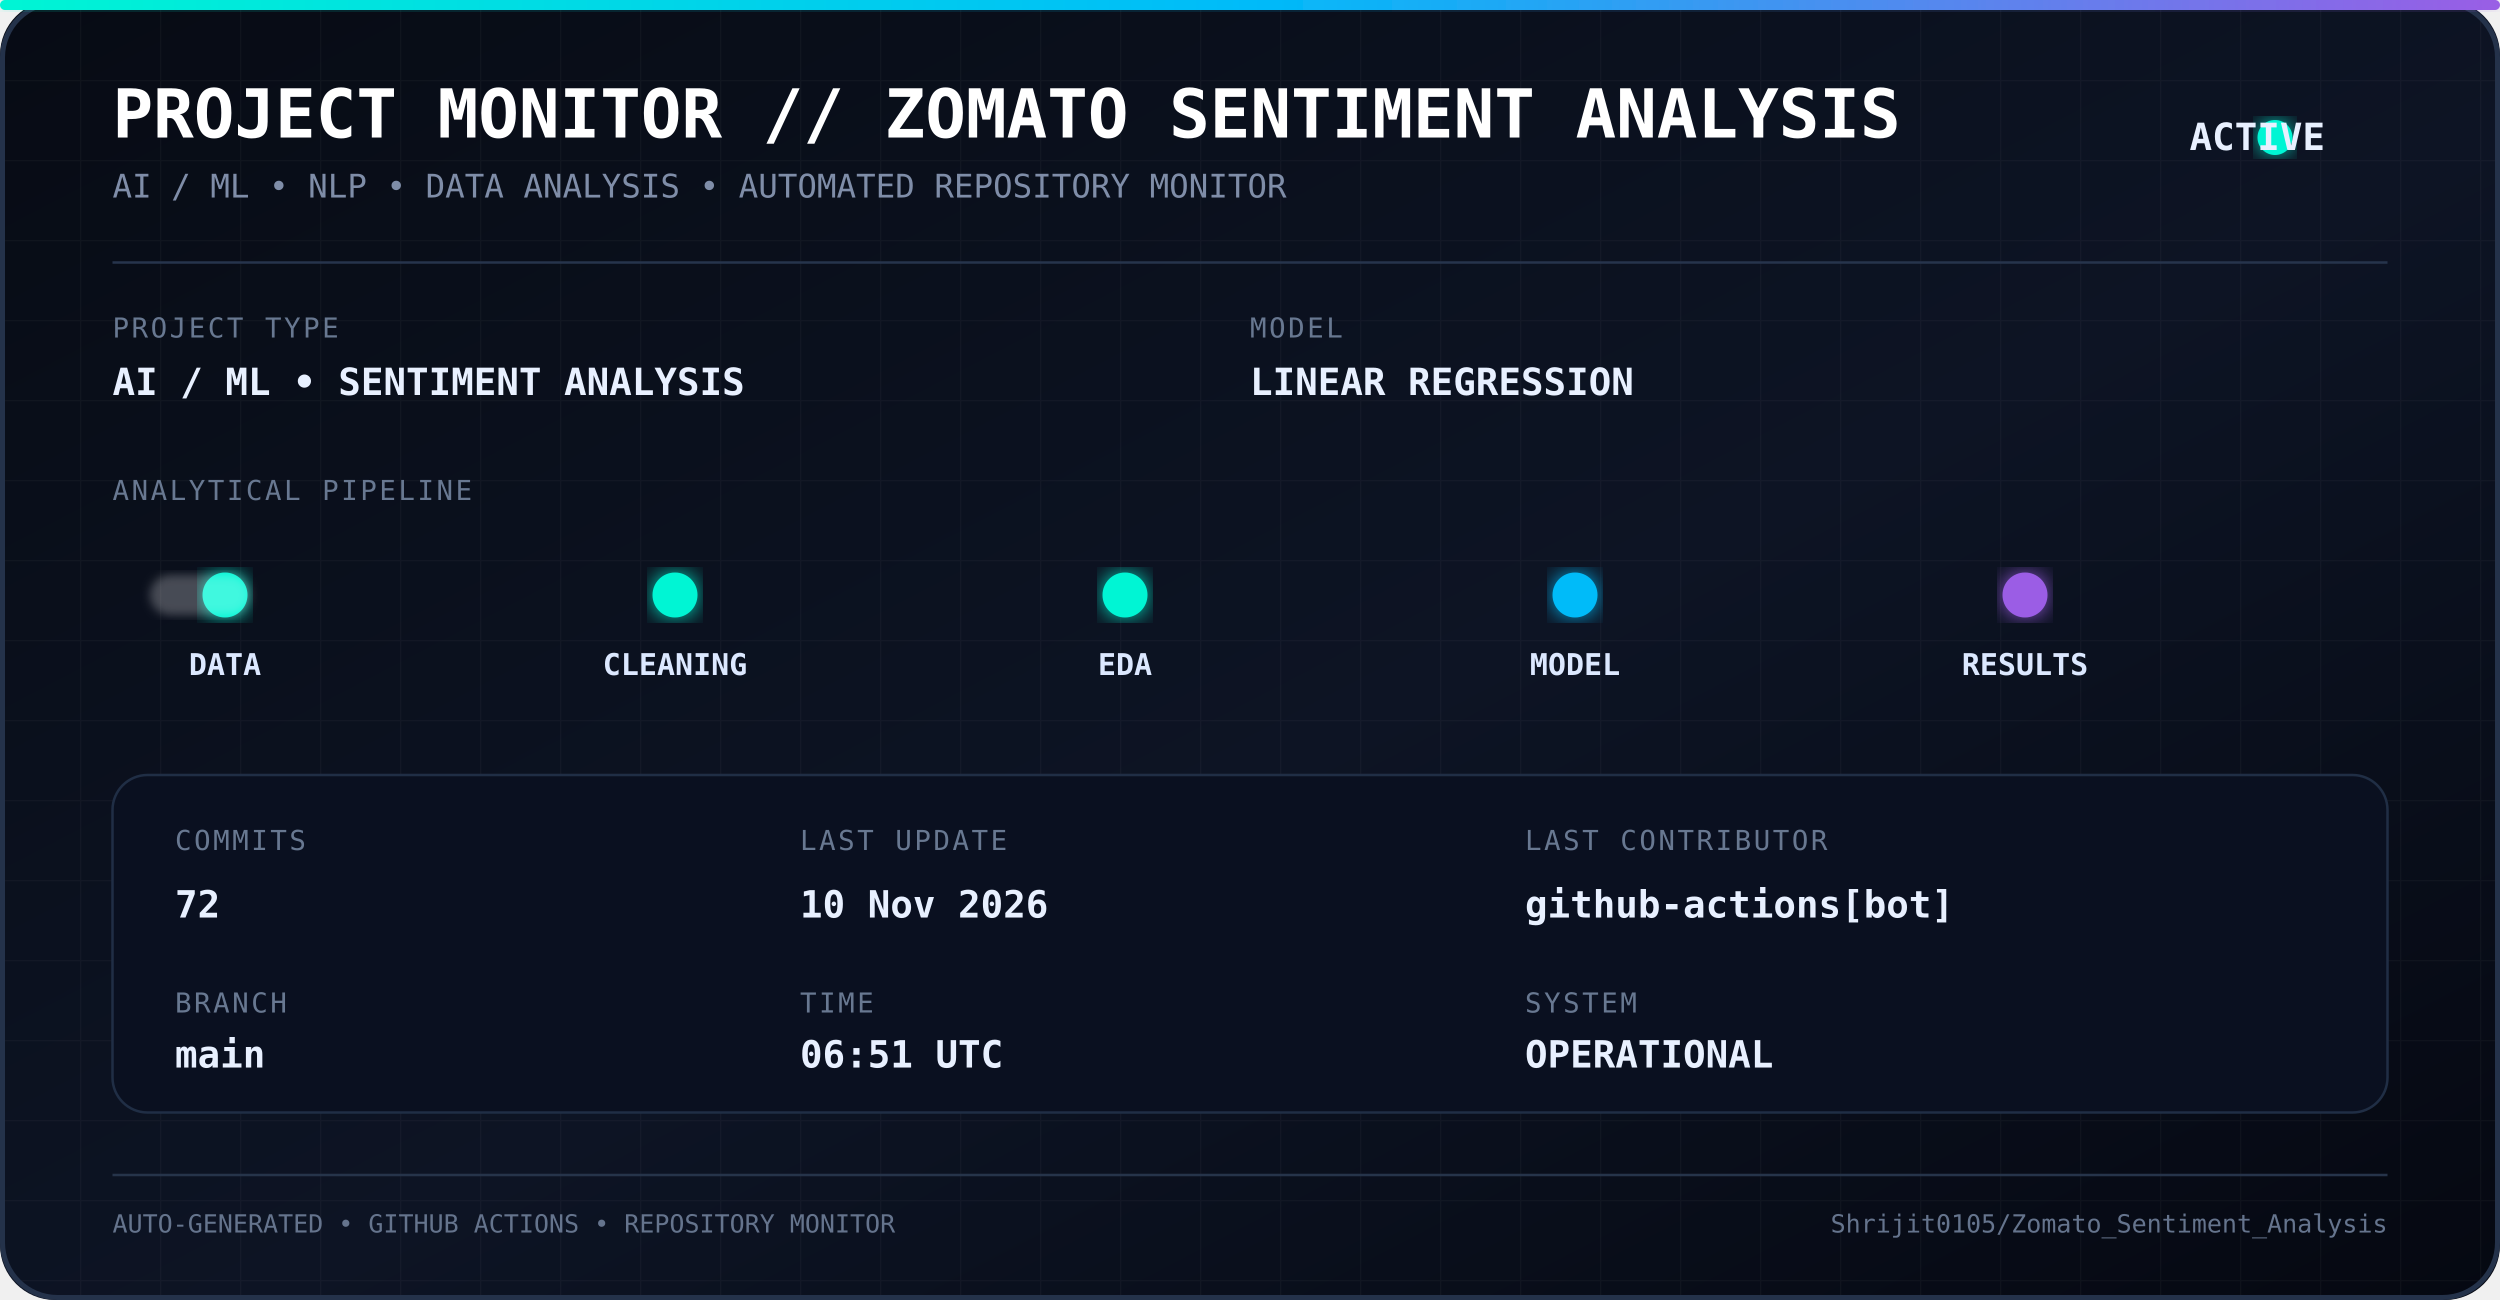
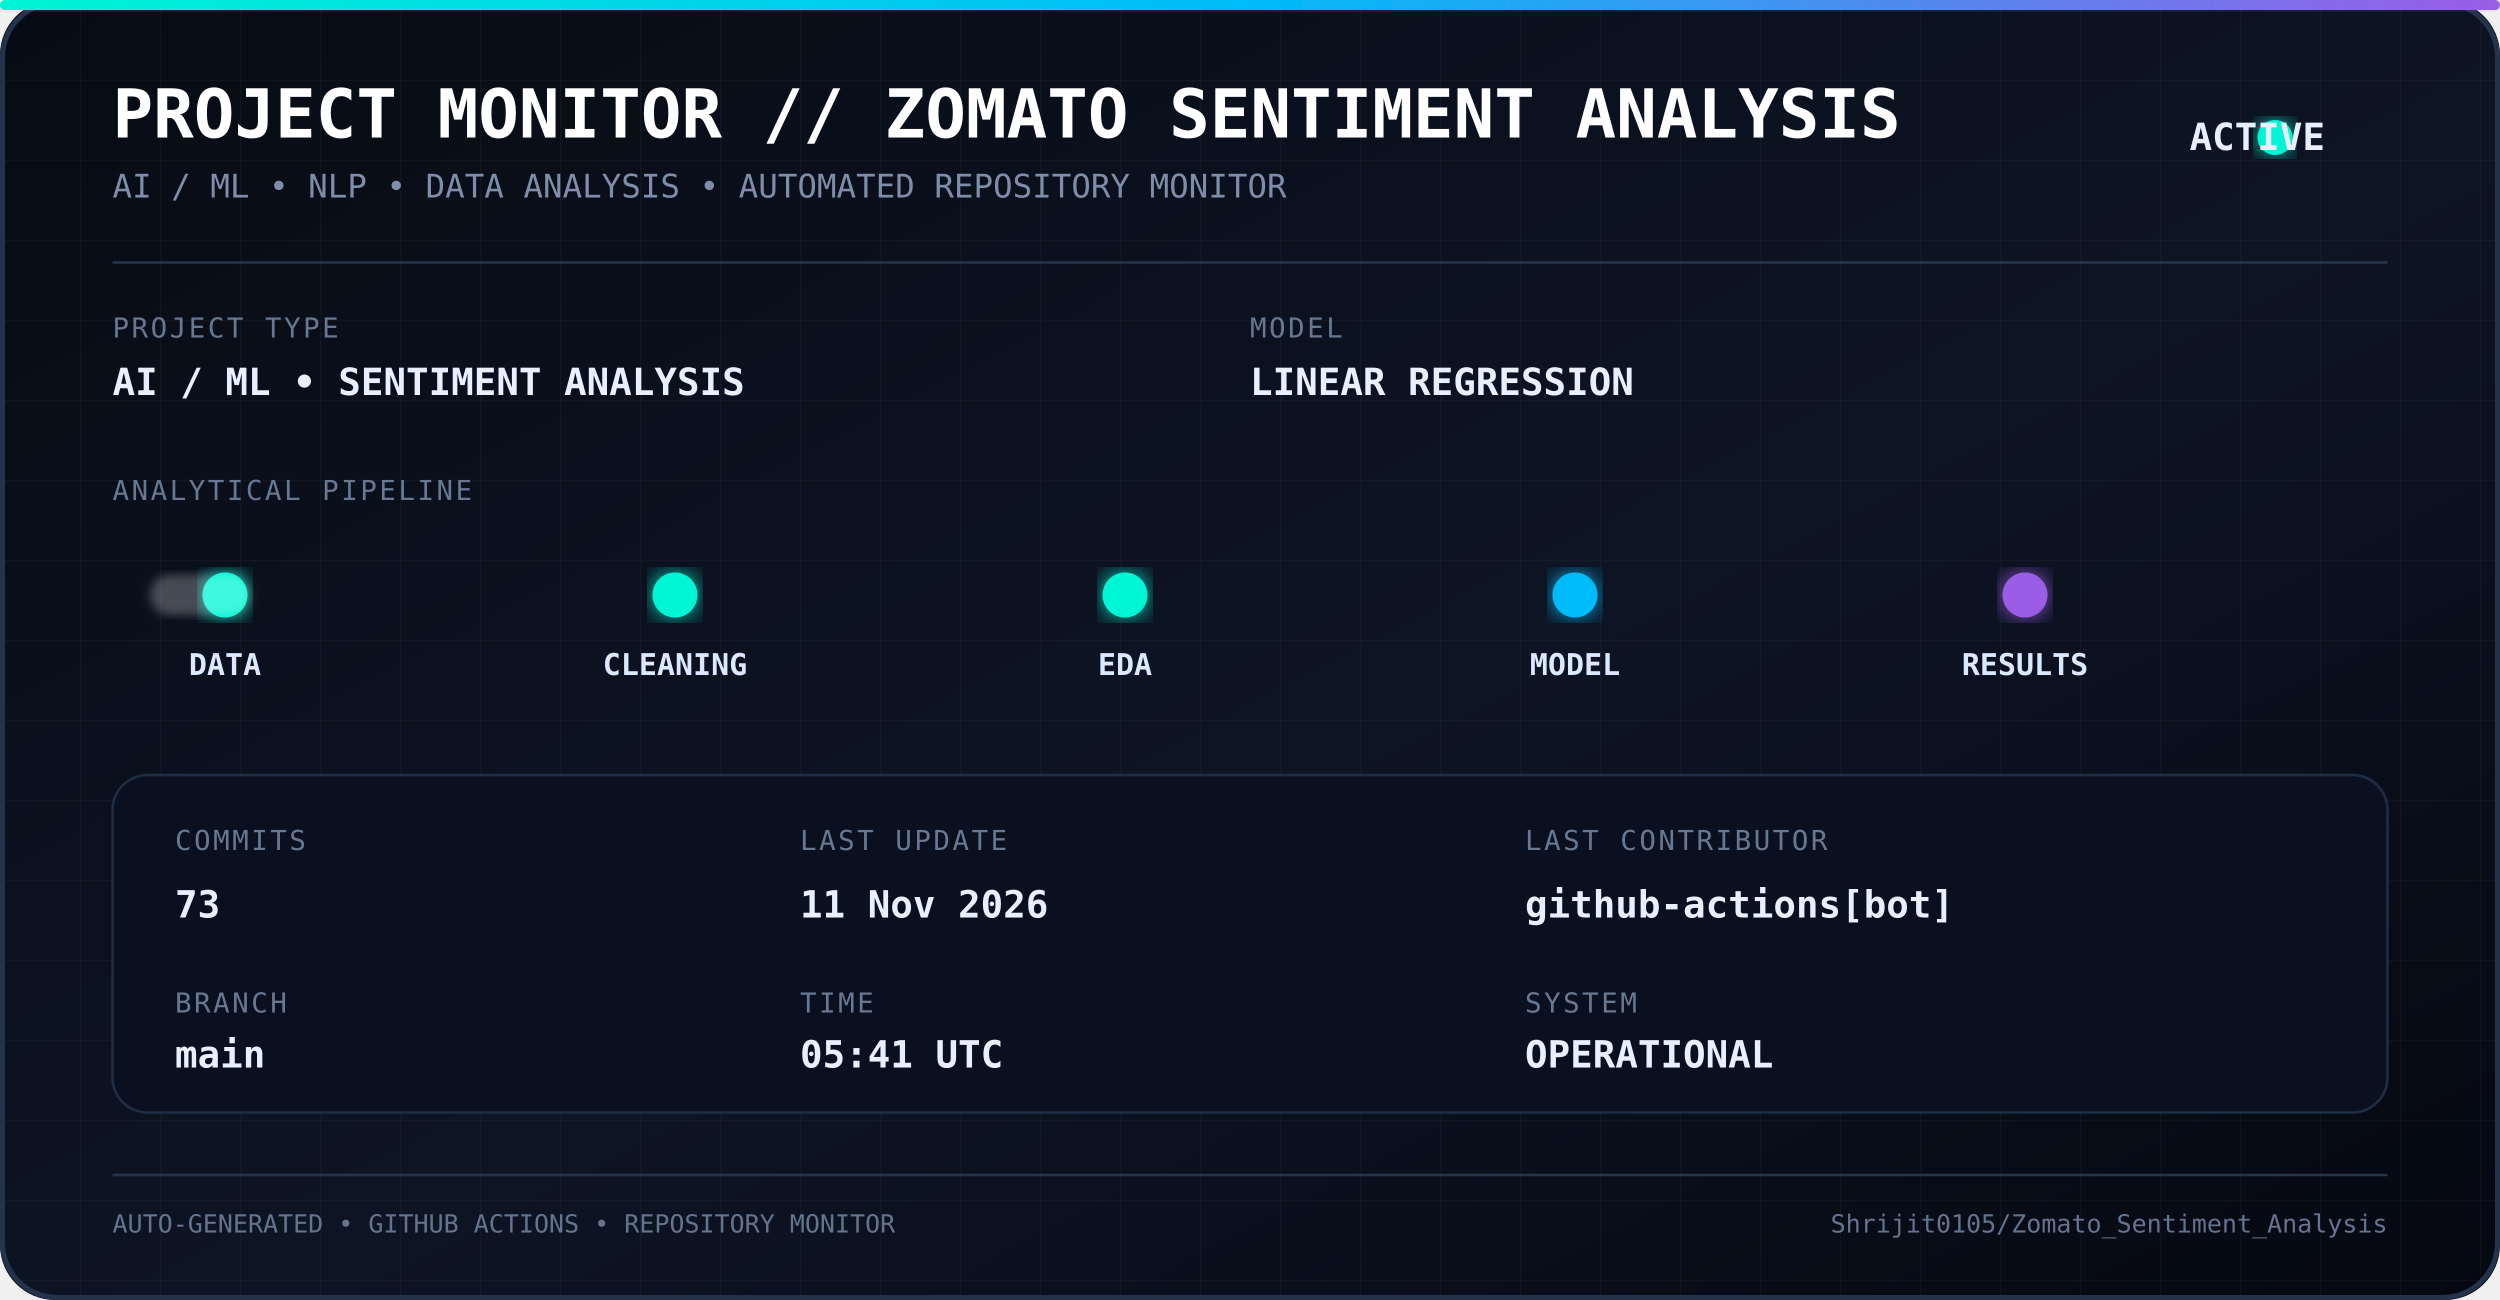
<svg xmlns="http://www.w3.org/2000/svg" width="1000" height="520" viewBox="0 0 1000 520">
  <defs>
    <linearGradient id="bg" x1="0" y1="0" x2="1" y2="1">
      <stop offset="0%" stop-color="#070b14" />
      <stop offset="55%" stop-color="#0d1424" />
      <stop offset="100%" stop-color="#050811" />
    </linearGradient>
    <linearGradient id="line" x1="0" y1="0" x2="1" y2="0">
      <stop offset="0%" stop-color="#00f5d4" />
      <stop offset="50%" stop-color="#00bbf9" />
      <stop offset="100%" stop-color="#9b5de5" />
    </linearGradient>
    <filter id="glow">
      <feGaussianBlur stdDeviation="5" result="blur" />
      <feMerge>
        <feMergeNode in="blur" />
        <feMergeNode in="SourceGraphic" />
      </feMerge>
    </filter>
    <filter id="softGlow">
      <feGaussianBlur stdDeviation="2" />
    </filter>
    <pattern id="grid" width="32" height="32" patternUnits="userSpaceOnUse">
      <path d="M 32 0 L 0 0 0 32" fill="none" stroke="#ffffff" stroke-opacity="0.035" stroke-width="1" />
    </pattern>
    <style>
      .title {
        font-family: monospace;
        font-size: 27px;
        font-weight: bold;
        fill: #ffffff;
      }

      .subtitle {
        font-family: monospace;
        font-size: 13px;
        fill: #7f8da8;
      }

      .label {
        font-family: monospace;
        font-size: 11px;
        fill: #687891;
        letter-spacing: 1px;
      }

      .value {
        font-family: monospace;
        font-size: 15px;
        font-weight: bold;
        fill: #e8f0ff;
      }

      .pipeline {
        font-family: monospace;
        font-size: 12px;
        font-weight: bold;
        fill: #dce8ff;
      }

      .small {
        font-family: monospace;
        font-size: 10px;
        fill: #65748d;
      }
    </style>
  </defs>
  <rect width="1000" height="520" rx="22" fill="url(#bg)" />
  <rect width="1000" height="520" rx="22" fill="url(#grid)" />
  <rect x="1" y="1" width="998" height="518" rx="22" fill="none" stroke="#24324a" stroke-width="2" />
  <rect x="0" y="0" width="1000" height="4" rx="2" fill="url(#line)" filter="url(#glow)" />
  <text x="45" y="55" class="title">
    PROJECT MONITOR // ZOMATO SENTIMENT ANALYSIS
  </text>
  <text x="45" y="79" class="subtitle">
    AI / ML • NLP • DATA ANALYSIS • AUTOMATED REPOSITORY MONITOR
  </text>
  <circle cx="910" cy="55" r="7" fill="#00f5d4" filter="url(#glow)">
    <animate attributeName="opacity" values="1;0.35;1" dur="1.8s" repeatCount="indefinite" />
  </circle>
  <text x="930" y="60" class="value" text-anchor="end">
    ACTIVE
  </text>
  <line x1="45" y1="105" x2="955" y2="105" stroke="#26344c" />
  <text x="45" y="135" class="label">
    PROJECT TYPE
  </text>
  <text x="45" y="158" class="value">
    AI / ML • SENTIMENT ANALYSIS
  </text>
  <text x="500" y="135" class="label">
    MODEL
  </text>
  <text x="500" y="158" class="value">
    LINEAR REGRESSION
  </text>
  <text x="45" y="200" class="label">
    ANALYTICAL PIPELINE
  </text>
  <line x1="55" y1="238" x2="945" y2="238" stroke="url(#line)" stroke-width="2" opacity="0.7" />
  <circle cx="90" cy="238" r="9" fill="#00f5d4" filter="url(#glow)" />
  <circle cx="270" cy="238" r="9" fill="#00f5d4" filter="url(#glow)" />
  <circle cx="450" cy="238" r="9" fill="#00f5d4" filter="url(#glow)" />
  <circle cx="630" cy="238" r="9" fill="#00bbf9" filter="url(#glow)" />
  <circle cx="810" cy="238" r="9" fill="#9b5de5" filter="url(#glow)" />
  <text x="90" y="270" text-anchor="middle" class="pipeline">
    DATA
  </text>
  <text x="270" y="270" text-anchor="middle" class="pipeline">
    CLEANING
  </text>
  <text x="450" y="270" text-anchor="middle" class="pipeline">
    EDA
  </text>
  <text x="630" y="270" text-anchor="middle" class="pipeline">
    MODEL
  </text>
  <text x="810" y="270" text-anchor="middle" class="pipeline">
    RESULTS
  </text>
  <rect x="60" y="230" width="40" height="16" rx="8" fill="#ffffff" opacity="0.25" filter="url(#softGlow)">
    <animate attributeName="x" values="60;900;60" dur="5s" repeatCount="indefinite" />
  </rect>
  <rect x="45" y="310" width="910" height="135" rx="14" fill="#0a1020" stroke="#202e45" />
  <text x="70" y="340" class="label">
    COMMITS
  </text>
  <text x="70" y="367" class="value">
-     72
+     73
  </text>
  <text x="70" y="405" class="label">
    BRANCH
  </text>
  <text x="70" y="427" class="value">
    main
  </text>
  <text x="320" y="340" class="label">
    LAST UPDATE
  </text>
  <text x="320" y="367" class="value">
-     10 Nov 2026
+     11 Nov 2026
  </text>
  <text x="320" y="405" class="label">
    TIME
  </text>
  <text x="320" y="427" class="value">
-     06:51 UTC
+     05:41 UTC
  </text>
  <text x="610" y="340" class="label">
    LAST CONTRIBUTOR
  </text>
  <text x="610" y="367" class="value">
    github-actions[bot]
  </text>
  <text x="610" y="405" class="label">
    SYSTEM
  </text>
  <text x="610" y="427" class="value">
    OPERATIONAL
  </text>
  <line x1="45" y1="470" x2="955" y2="470" stroke="#26344a" />
  <text x="45" y="493" class="small">
    AUTO-GENERATED • GITHUB ACTIONS • REPOSITORY MONITOR
  </text>
  <text x="955" y="493" text-anchor="end" class="small">
    Shrijit0105/Zomato_Sentiment_Analysis
  </text>
</svg>
